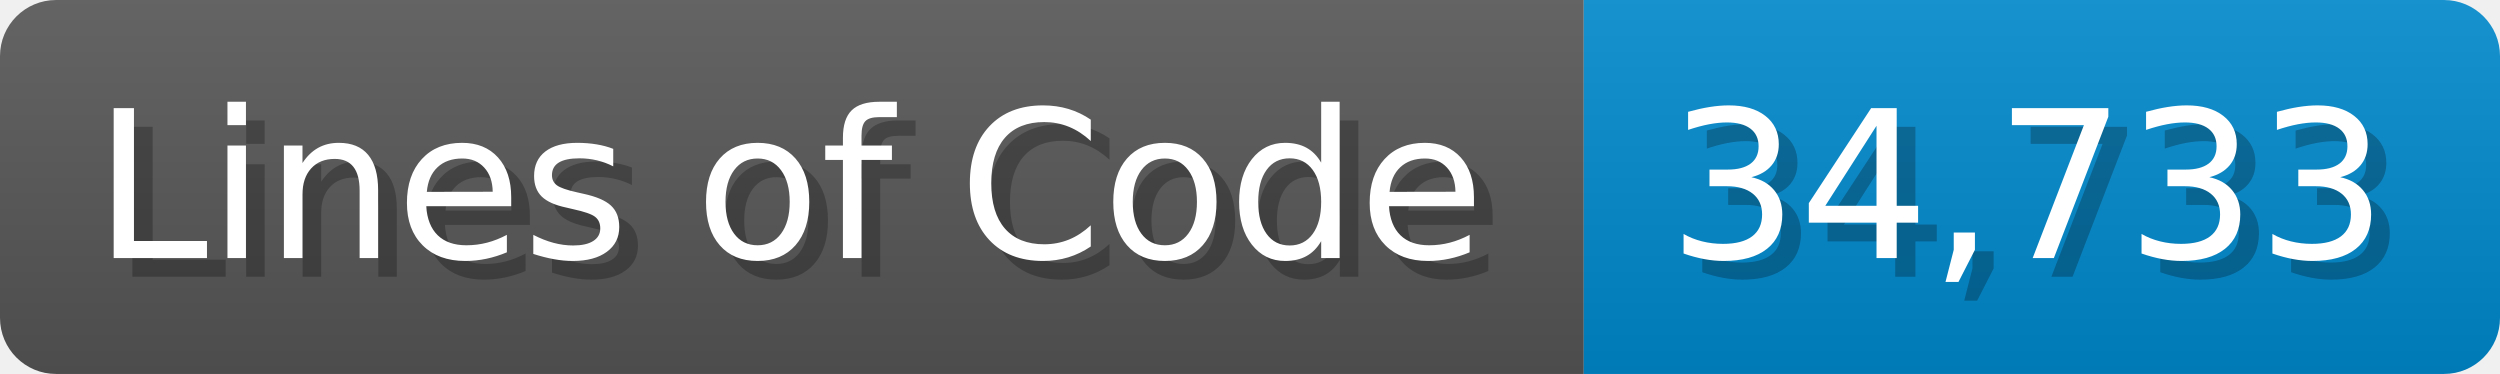
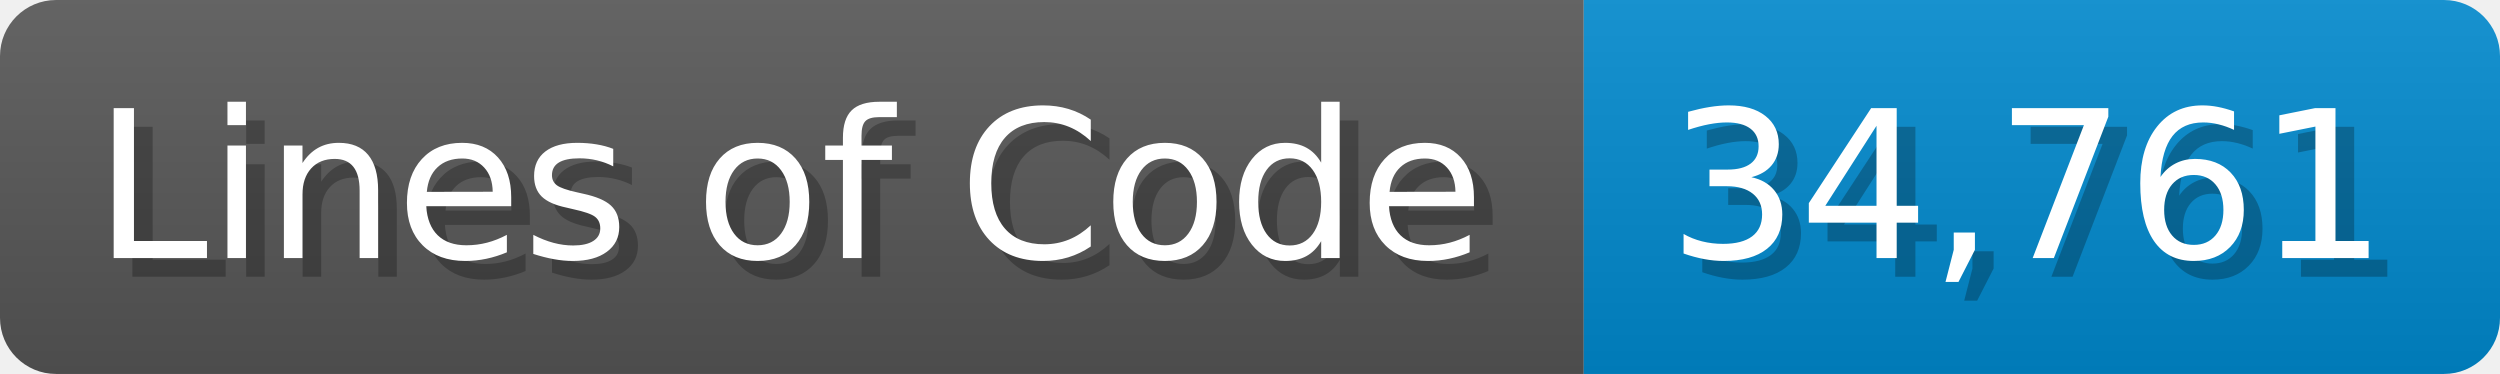
<svg xmlns="http://www.w3.org/2000/svg" width="133.7" height="20" viewBox="0 0 1337 200">
  <linearGradient id="a" x2="0" y2="100%">
    <stop offset="0" stop-opacity=".1" stop-color="#EEE" />
    <stop offset="1" stop-opacity=".1" />
  </linearGradient>
  <mask id="m">
    <rect width="1337" height="200" rx="30" fill="#FFF" />
  </mask>
  <g mask="url(#m)">
    <rect width="847" height="200" fill="#555" />
    <rect width="490" height="200" fill="#08C" x="847" />
    <rect width="1337" height="200" fill="url(#a)" />
  </g>
  <g fill="#fff" text-anchor="start" font-family="Verdana,DejaVu Sans,sans-serif" font-size="110">
    <text x="60" y="148" textLength="747" fill="#000" opacity="0.25">Lines of Code</text>
    <text x="50" y="138" textLength="747">Lines of Code</text>
-     <text x="902" y="148" textLength="390" fill="#000" opacity="0.25">34,733</text>
-     <text x="892" y="138" textLength="390">34,733</text>
+     <text x="902" y="148" textLength="390" fill="#000" opacity="0.25">34,761</text>
+     <text x="892" y="138" textLength="390">34,761</text>
  </g>
</svg>
